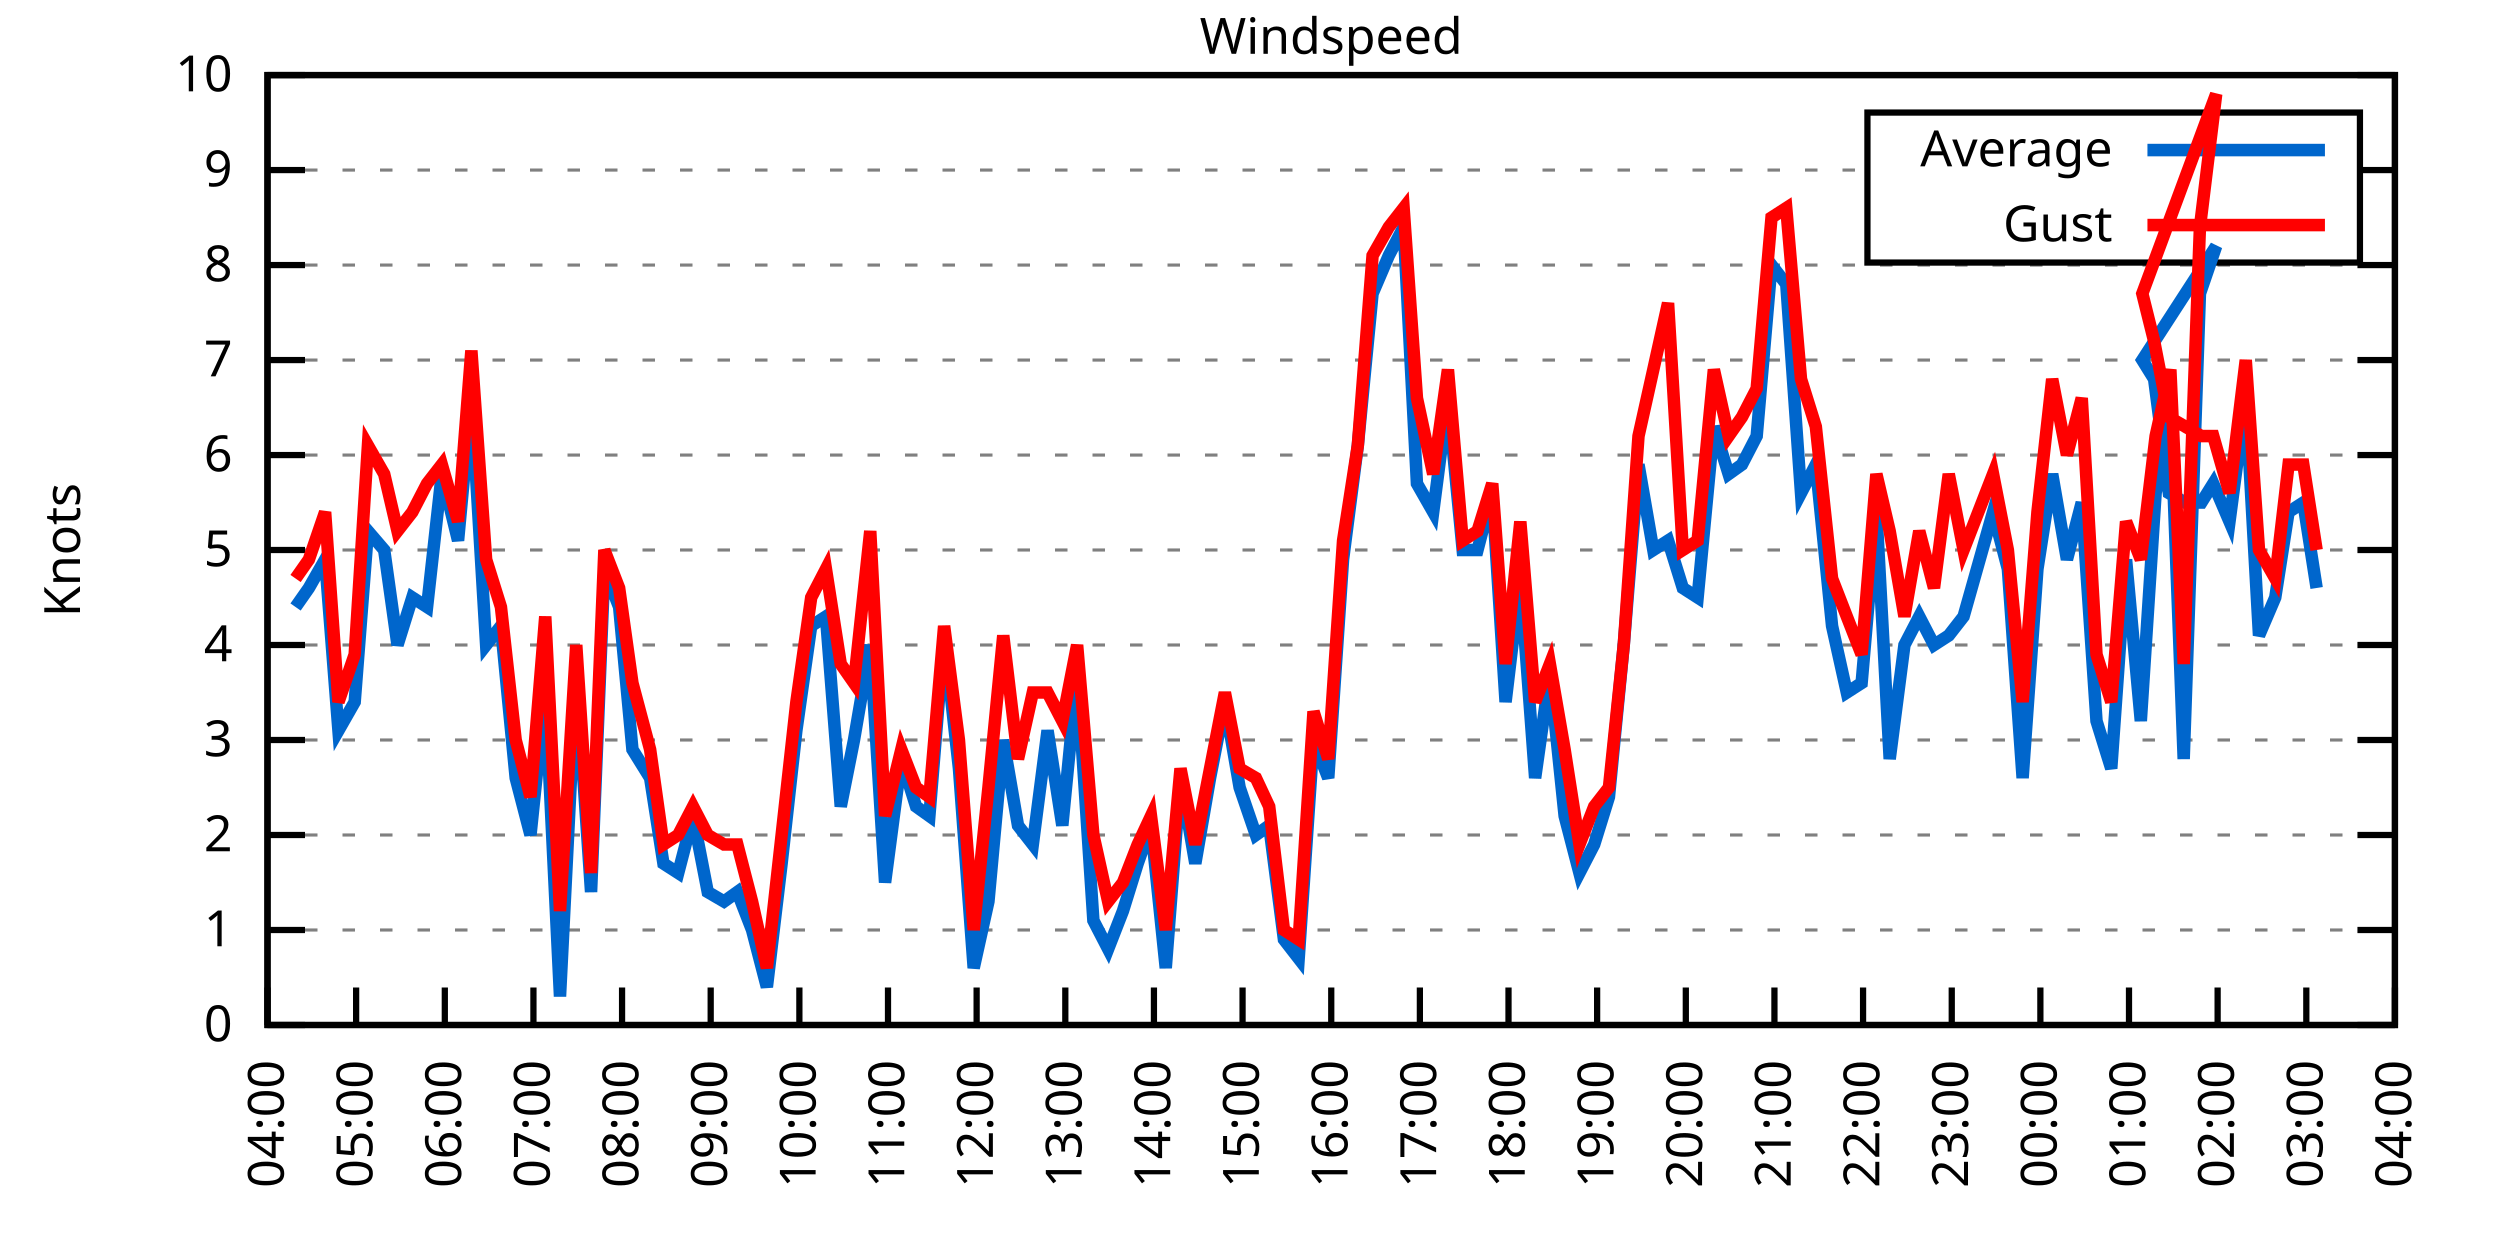
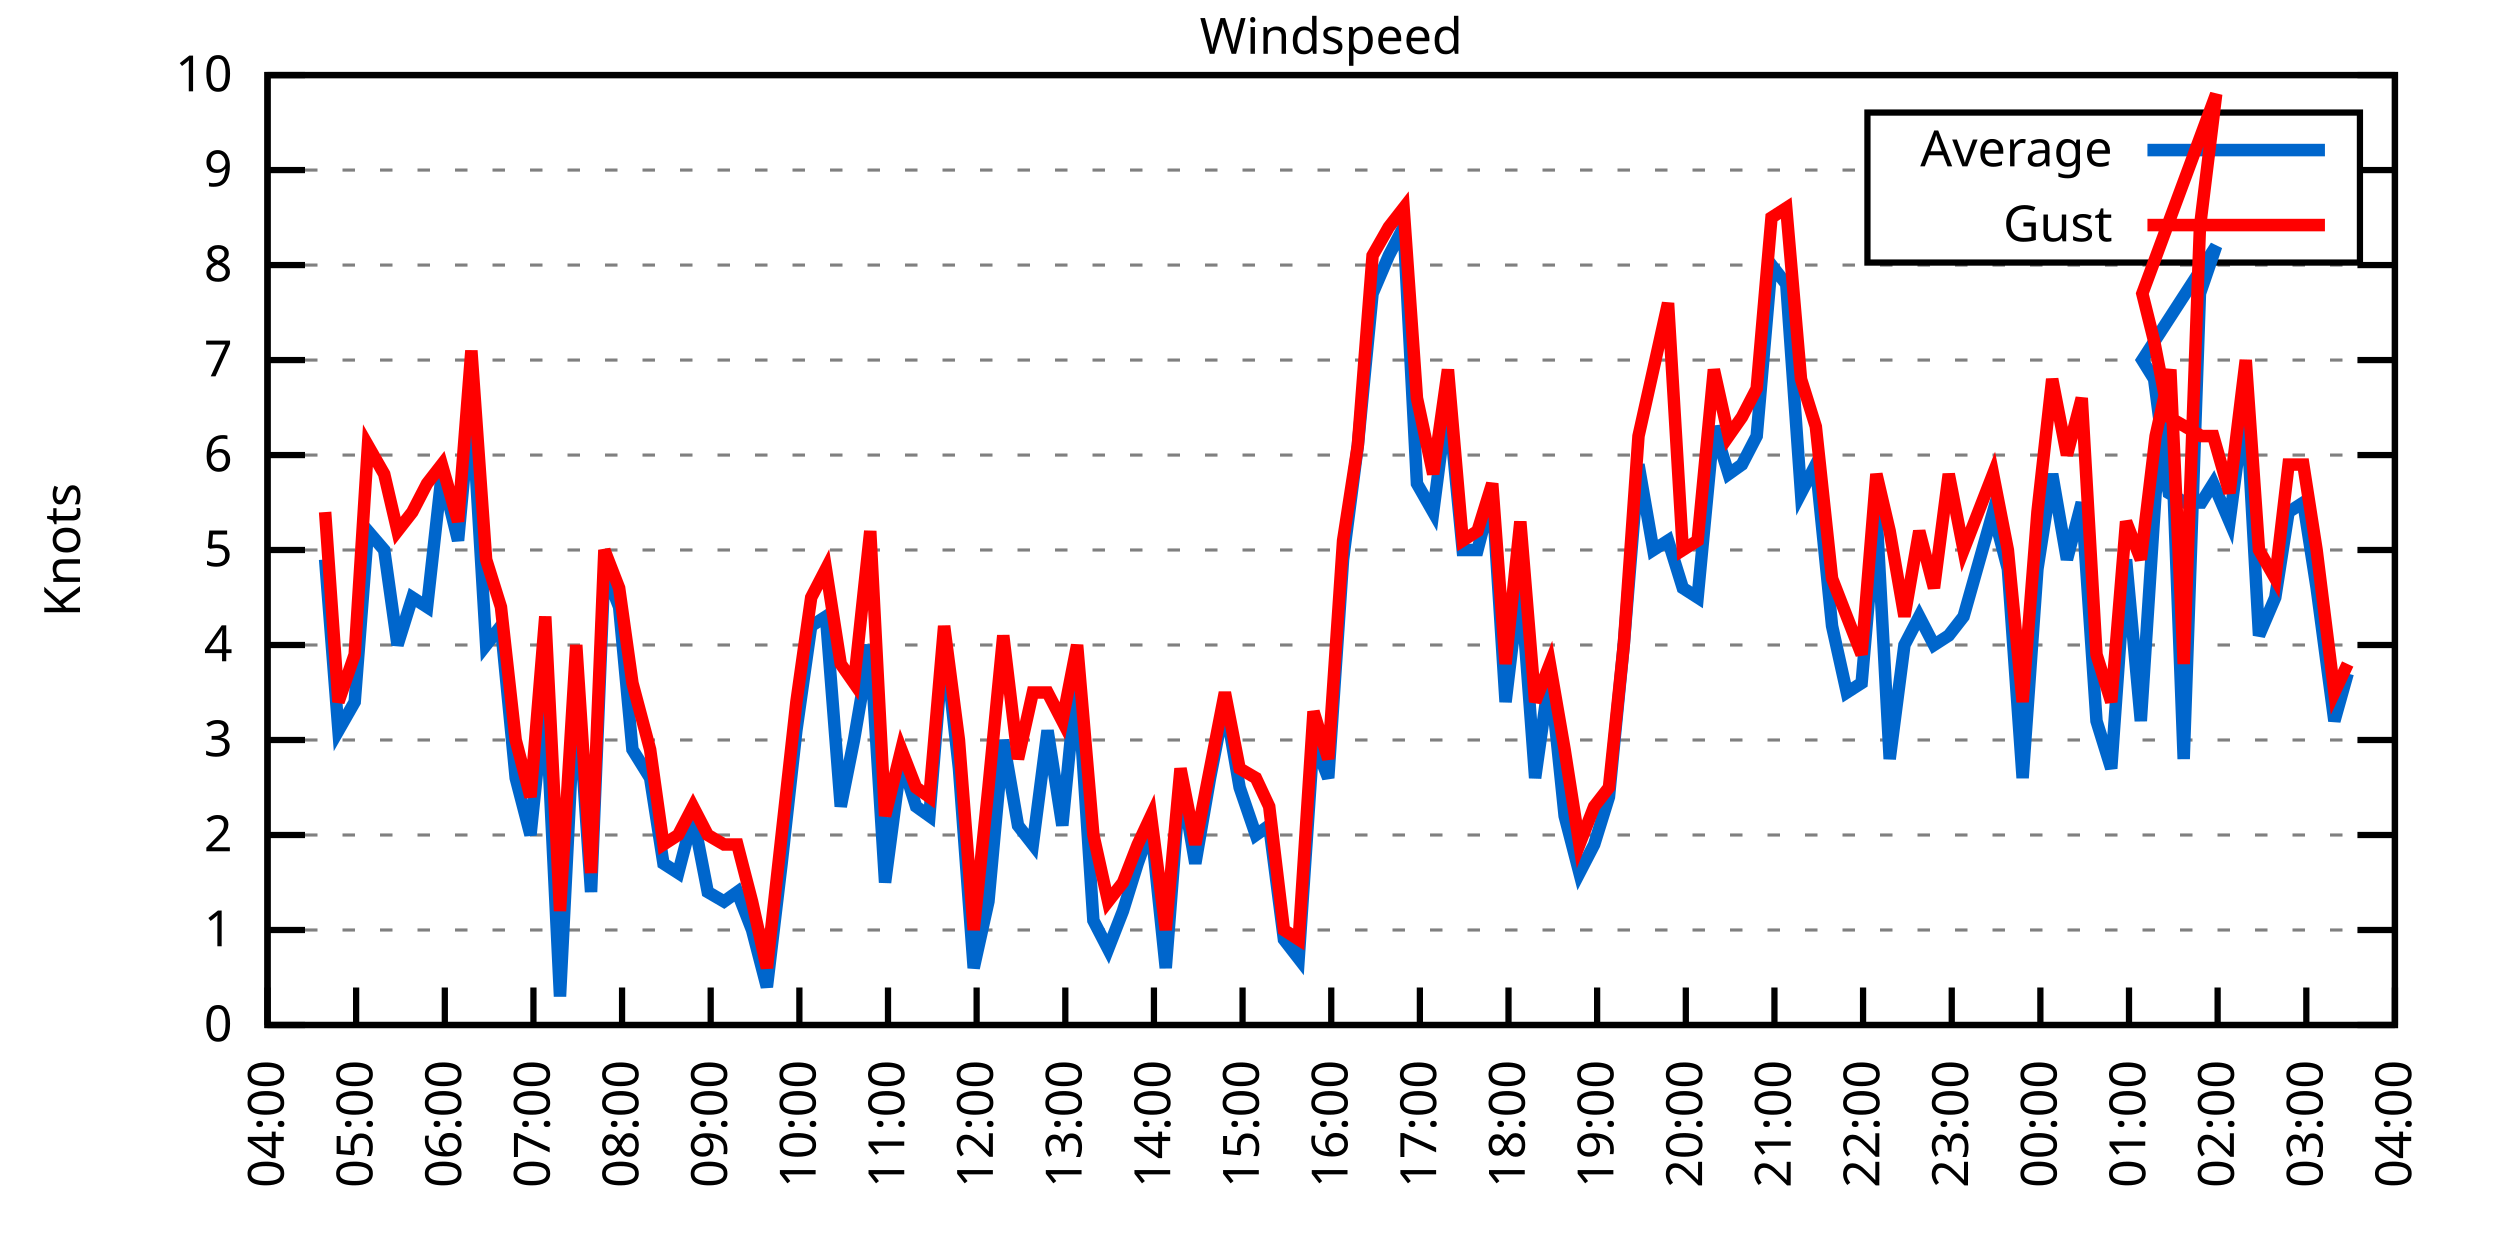
<svg xmlns="http://www.w3.org/2000/svg" xmlns:xlink="http://www.w3.org/1999/xlink" width="400" height="200" viewBox="0 0 400 200">
  <g id="gnuplot_canvas">
    <rect x="0" y="0" width="400" height="200" fill="none" />
    <defs>
      <circle id="gpDot" r="0.5" stroke-width="0.5" stroke="currentColor" />
      <path id="gpPt0" stroke-width="0.333" stroke="currentColor" d="M-1,0 h2 M0,-1 v2" />
      <path id="gpPt1" stroke-width="0.333" stroke="currentColor" d="M-1,-1 L1,1 M1,-1 L-1,1" />
      <path id="gpPt2" stroke-width="0.333" stroke="currentColor" d="M-1,0 L1,0 M0,-1 L0,1 M-1,-1 L1,1 M-1,1 L1,-1" />
      <rect id="gpPt3" stroke-width="0.333" stroke="currentColor" x="-1" y="-1" width="2" height="2" />
      <rect id="gpPt4" stroke-width="0.333" stroke="currentColor" fill="currentColor" x="-1" y="-1" width="2" height="2" />
      <circle id="gpPt5" stroke-width="0.333" stroke="currentColor" cx="0" cy="0" r="1" />
      <use xlink:href="#gpPt5" id="gpPt6" fill="currentColor" stroke="none" />
      <path id="gpPt7" stroke-width="0.333" stroke="currentColor" d="M0,-1.33 L-1.33,0.67 L1.33,0.67 z" />
      <use xlink:href="#gpPt7" id="gpPt8" fill="currentColor" stroke="none" />
      <use xlink:href="#gpPt7" id="gpPt9" stroke="currentColor" transform="rotate(180)" />
      <use xlink:href="#gpPt9" id="gpPt10" fill="currentColor" stroke="none" />
      <use xlink:href="#gpPt3" id="gpPt11" stroke="currentColor" transform="rotate(45)" />
      <use xlink:href="#gpPt11" id="gpPt12" fill="currentColor" stroke="none" />
      <path id="gpPt13" stroke-width="0.333" stroke="currentColor" d="M0,1.330 L1.265,0.411 L0.782,-1.067 L-0.782,-1.076 L-1.265,0.411 z" />
      <use xlink:href="#gpPt13" id="gpPt14" fill="currentColor" stroke="none" />
      <filter id="textbox" filterUnits="objectBoundingBox" x="0" y="0" height="1" width="1">
        <feFlood flood-color="white" flood-opacity="1" result="bgnd" />
        <feComposite in="SourceGraphic" in2="bgnd" operator="atop" />
      </filter>
      <filter id="greybox" filterUnits="objectBoundingBox" x="0" y="0" height="1" width="1">
        <feFlood flood-color="lightgrey" flood-opacity="1" result="grey" />
        <feComposite in="SourceGraphic" in2="grey" operator="atop" />
      </filter>
    </defs>
    <g fill="none" color="white" stroke="currentColor" stroke-width="1.00" stroke-linecap="butt" stroke-linejoin="miter">
</g>
    <g fill="none" color="black" stroke="currentColor" stroke-width="1.00" stroke-linecap="butt" stroke-linejoin="miter">
      <g stroke="none" shape-rendering="crispEdges">
        <polygon fill="rgb(255, 255, 255)" points="42.80,164.00 383.18,164.00 383.18,12.02 42.80,12.02 " />
      </g>
    </g>
    <g fill="none" color="black" stroke="currentColor" stroke-width="1.00" stroke-linecap="butt" stroke-linejoin="miter">
</g>
    <g fill="none" color="black" stroke="black" stroke-width="0.50" stroke-linecap="butt" stroke-linejoin="miter">
</g>
    <g fill="none" color="gray" stroke="currentColor" stroke-width="0.50" stroke-linecap="butt" stroke-linejoin="miter">
      <path stroke="gray" stroke-dasharray="2,4" class="gridline" d="M42.80,164.00 L383.19,164.00  " />
    </g>
    <g fill="none" color="gray" stroke="gray" stroke-width="1.00" stroke-linecap="butt" stroke-linejoin="miter">
</g>
    <g fill="none" color="black" stroke="currentColor" stroke-width="1.00" stroke-linecap="butt" stroke-linejoin="miter">
      <path stroke="black" d="M42.80,164.00 L48.80,164.00 M383.19,164.00 L377.19,164.00  " />
      <g transform="translate(37.20,166.60)" stroke="none" fill="black" font-family="Sans" font-size="8.00" text-anchor="end">
        <text>
          <tspan font-family="Sans"> 0</tspan>
        </text>
      </g>
    </g>
    <g fill="none" color="black" stroke="currentColor" stroke-width="1.00" stroke-linecap="butt" stroke-linejoin="miter">
</g>
    <g fill="none" color="black" stroke="black" stroke-width="0.50" stroke-linecap="butt" stroke-linejoin="miter">
</g>
    <g fill="none" color="gray" stroke="currentColor" stroke-width="0.50" stroke-linecap="butt" stroke-linejoin="miter">
      <path stroke="gray" stroke-dasharray="2,4" class="gridline" d="M42.80,148.80 L383.19,148.80  " />
    </g>
    <g fill="none" color="gray" stroke="gray" stroke-width="1.00" stroke-linecap="butt" stroke-linejoin="miter">
</g>
    <g fill="none" color="black" stroke="currentColor" stroke-width="1.00" stroke-linecap="butt" stroke-linejoin="miter">
      <path stroke="black" d="M42.80,148.80 L48.80,148.80 M383.19,148.80 L377.19,148.80  " />
      <g transform="translate(37.20,151.40)" stroke="none" fill="black" font-family="Sans" font-size="8.00" text-anchor="end">
        <text>
          <tspan font-family="Sans"> 1</tspan>
        </text>
      </g>
    </g>
    <g fill="none" color="black" stroke="currentColor" stroke-width="1.00" stroke-linecap="butt" stroke-linejoin="miter">
</g>
    <g fill="none" color="black" stroke="black" stroke-width="0.50" stroke-linecap="butt" stroke-linejoin="miter">
</g>
    <g fill="none" color="gray" stroke="currentColor" stroke-width="0.50" stroke-linecap="butt" stroke-linejoin="miter">
      <path stroke="gray" stroke-dasharray="2,4" class="gridline" d="M42.80,133.60 L383.19,133.60  " />
    </g>
    <g fill="none" color="gray" stroke="gray" stroke-width="1.00" stroke-linecap="butt" stroke-linejoin="miter">
</g>
    <g fill="none" color="black" stroke="currentColor" stroke-width="1.00" stroke-linecap="butt" stroke-linejoin="miter">
      <path stroke="black" d="M42.80,133.60 L48.80,133.60 M383.19,133.60 L377.19,133.60  " />
      <g transform="translate(37.20,136.20)" stroke="none" fill="black" font-family="Sans" font-size="8.00" text-anchor="end">
        <text>
          <tspan font-family="Sans"> 2</tspan>
        </text>
      </g>
    </g>
    <g fill="none" color="black" stroke="currentColor" stroke-width="1.00" stroke-linecap="butt" stroke-linejoin="miter">
</g>
    <g fill="none" color="black" stroke="black" stroke-width="0.50" stroke-linecap="butt" stroke-linejoin="miter">
</g>
    <g fill="none" color="gray" stroke="currentColor" stroke-width="0.50" stroke-linecap="butt" stroke-linejoin="miter">
      <path stroke="gray" stroke-dasharray="2,4" class="gridline" d="M42.80,118.40 L383.19,118.40  " />
    </g>
    <g fill="none" color="gray" stroke="gray" stroke-width="1.00" stroke-linecap="butt" stroke-linejoin="miter">
</g>
    <g fill="none" color="black" stroke="currentColor" stroke-width="1.00" stroke-linecap="butt" stroke-linejoin="miter">
      <path stroke="black" d="M42.80,118.40 L48.80,118.40 M383.19,118.40 L377.19,118.40  " />
      <g transform="translate(37.20,121.00)" stroke="none" fill="black" font-family="Sans" font-size="8.00" text-anchor="end">
        <text>
          <tspan font-family="Sans"> 3</tspan>
        </text>
      </g>
    </g>
    <g fill="none" color="black" stroke="currentColor" stroke-width="1.00" stroke-linecap="butt" stroke-linejoin="miter">
</g>
    <g fill="none" color="black" stroke="black" stroke-width="0.50" stroke-linecap="butt" stroke-linejoin="miter">
</g>
    <g fill="none" color="gray" stroke="currentColor" stroke-width="0.50" stroke-linecap="butt" stroke-linejoin="miter">
      <path stroke="gray" stroke-dasharray="2,4" class="gridline" d="M42.80,103.20 L383.19,103.20  " />
    </g>
    <g fill="none" color="gray" stroke="gray" stroke-width="1.00" stroke-linecap="butt" stroke-linejoin="miter">
</g>
    <g fill="none" color="black" stroke="currentColor" stroke-width="1.00" stroke-linecap="butt" stroke-linejoin="miter">
      <path stroke="black" d="M42.80,103.20 L48.80,103.20 M383.19,103.20 L377.19,103.20  " />
      <g transform="translate(37.20,105.80)" stroke="none" fill="black" font-family="Sans" font-size="8.00" text-anchor="end">
        <text>
          <tspan font-family="Sans"> 4</tspan>
        </text>
      </g>
    </g>
    <g fill="none" color="black" stroke="currentColor" stroke-width="1.00" stroke-linecap="butt" stroke-linejoin="miter">
</g>
    <g fill="none" color="black" stroke="black" stroke-width="0.50" stroke-linecap="butt" stroke-linejoin="miter">
</g>
    <g fill="none" color="gray" stroke="currentColor" stroke-width="0.50" stroke-linecap="butt" stroke-linejoin="miter">
      <path stroke="gray" stroke-dasharray="2,4" class="gridline" d="M42.80,88.00 L383.19,88.00  " />
    </g>
    <g fill="none" color="gray" stroke="gray" stroke-width="1.00" stroke-linecap="butt" stroke-linejoin="miter">
</g>
    <g fill="none" color="black" stroke="currentColor" stroke-width="1.00" stroke-linecap="butt" stroke-linejoin="miter">
      <path stroke="black" d="M42.80,88.00 L48.80,88.00 M383.19,88.00 L377.19,88.00  " />
      <g transform="translate(37.20,90.60)" stroke="none" fill="black" font-family="Sans" font-size="8.00" text-anchor="end">
        <text>
          <tspan font-family="Sans"> 5</tspan>
        </text>
      </g>
    </g>
    <g fill="none" color="black" stroke="currentColor" stroke-width="1.00" stroke-linecap="butt" stroke-linejoin="miter">
</g>
    <g fill="none" color="black" stroke="black" stroke-width="0.50" stroke-linecap="butt" stroke-linejoin="miter">
</g>
    <g fill="none" color="gray" stroke="currentColor" stroke-width="0.50" stroke-linecap="butt" stroke-linejoin="miter">
      <path stroke="gray" stroke-dasharray="2,4" class="gridline" d="M42.80,72.81 L383.19,72.81  " />
    </g>
    <g fill="none" color="gray" stroke="gray" stroke-width="1.00" stroke-linecap="butt" stroke-linejoin="miter">
</g>
    <g fill="none" color="black" stroke="currentColor" stroke-width="1.00" stroke-linecap="butt" stroke-linejoin="miter">
      <path stroke="black" d="M42.80,72.81 L48.80,72.81 M383.19,72.81 L377.19,72.81  " />
      <g transform="translate(37.20,75.41)" stroke="none" fill="black" font-family="Sans" font-size="8.00" text-anchor="end">
        <text>
          <tspan font-family="Sans"> 6</tspan>
        </text>
      </g>
    </g>
    <g fill="none" color="black" stroke="currentColor" stroke-width="1.00" stroke-linecap="butt" stroke-linejoin="miter">
</g>
    <g fill="none" color="black" stroke="black" stroke-width="0.50" stroke-linecap="butt" stroke-linejoin="miter">
</g>
    <g fill="none" color="gray" stroke="currentColor" stroke-width="0.50" stroke-linecap="butt" stroke-linejoin="miter">
      <path stroke="gray" stroke-dasharray="2,4" class="gridline" d="M42.80,57.61 L383.19,57.61  " />
    </g>
    <g fill="none" color="gray" stroke="gray" stroke-width="1.00" stroke-linecap="butt" stroke-linejoin="miter">
</g>
    <g fill="none" color="black" stroke="currentColor" stroke-width="1.00" stroke-linecap="butt" stroke-linejoin="miter">
      <path stroke="black" d="M42.80,57.61 L48.80,57.61 M383.19,57.61 L377.19,57.61  " />
      <g transform="translate(37.20,60.21)" stroke="none" fill="black" font-family="Sans" font-size="8.00" text-anchor="end">
        <text>
          <tspan font-family="Sans"> 7</tspan>
        </text>
      </g>
    </g>
    <g fill="none" color="black" stroke="currentColor" stroke-width="1.00" stroke-linecap="butt" stroke-linejoin="miter">
</g>
    <g fill="none" color="black" stroke="black" stroke-width="0.50" stroke-linecap="butt" stroke-linejoin="miter">
</g>
    <g fill="none" color="gray" stroke="currentColor" stroke-width="0.50" stroke-linecap="butt" stroke-linejoin="miter">
      <path stroke="gray" stroke-dasharray="2,4" class="gridline" d="M42.80,42.41 L383.19,42.41  " />
    </g>
    <g fill="none" color="gray" stroke="gray" stroke-width="1.00" stroke-linecap="butt" stroke-linejoin="miter">
</g>
    <g fill="none" color="black" stroke="currentColor" stroke-width="1.00" stroke-linecap="butt" stroke-linejoin="miter">
      <path stroke="black" d="M42.80,42.41 L48.80,42.41 M383.19,42.41 L377.19,42.41  " />
      <g transform="translate(37.20,45.01)" stroke="none" fill="black" font-family="Sans" font-size="8.00" text-anchor="end">
        <text>
          <tspan font-family="Sans"> 8</tspan>
        </text>
      </g>
    </g>
    <g fill="none" color="black" stroke="currentColor" stroke-width="1.00" stroke-linecap="butt" stroke-linejoin="miter">
</g>
    <g fill="none" color="black" stroke="black" stroke-width="0.50" stroke-linecap="butt" stroke-linejoin="miter">
</g>
    <g fill="none" color="gray" stroke="currentColor" stroke-width="0.50" stroke-linecap="butt" stroke-linejoin="miter">
      <path stroke="gray" stroke-dasharray="2,4" class="gridline" d="M42.80,27.21 L298.79,27.21 M377.59,27.21 L383.19,27.21  " />
    </g>
    <g fill="none" color="gray" stroke="gray" stroke-width="1.00" stroke-linecap="butt" stroke-linejoin="miter">
</g>
    <g fill="none" color="black" stroke="currentColor" stroke-width="1.00" stroke-linecap="butt" stroke-linejoin="miter">
      <path stroke="black" d="M42.80,27.21 L48.80,27.21 M383.19,27.21 L377.19,27.21  " />
      <g transform="translate(37.20,29.81)" stroke="none" fill="black" font-family="Sans" font-size="8.00" text-anchor="end">
        <text>
          <tspan font-family="Sans"> 9</tspan>
        </text>
      </g>
    </g>
    <g fill="none" color="black" stroke="currentColor" stroke-width="1.00" stroke-linecap="butt" stroke-linejoin="miter">
</g>
    <g fill="none" color="black" stroke="black" stroke-width="0.50" stroke-linecap="butt" stroke-linejoin="miter">
</g>
    <g fill="none" color="gray" stroke="currentColor" stroke-width="0.50" stroke-linecap="butt" stroke-linejoin="miter">
      <path stroke="gray" stroke-dasharray="2,4" class="gridline" d="M42.80,12.01 L383.19,12.01  " />
    </g>
    <g fill="none" color="gray" stroke="gray" stroke-width="1.00" stroke-linecap="butt" stroke-linejoin="miter">
</g>
    <g fill="none" color="black" stroke="currentColor" stroke-width="1.00" stroke-linecap="butt" stroke-linejoin="miter">
      <path stroke="black" d="M42.80,12.01 L48.80,12.01 M383.19,12.01 L377.19,12.01  " />
      <g transform="translate(37.20,14.61)" stroke="none" fill="black" font-family="Sans" font-size="8.00" text-anchor="end">
        <text>
          <tspan font-family="Sans"> 10</tspan>
        </text>
      </g>
    </g>
    <g fill="none" color="black" stroke="currentColor" stroke-width="1.00" stroke-linecap="butt" stroke-linejoin="miter">
      <path stroke="black" d="M42.80,164.00 L42.80,158.00  " />
      <g transform="translate(45.40,169.60) rotate(270.00)" stroke="none" fill="black" font-family="Sans" font-size="8.00" text-anchor="end">
        <text>
          <tspan font-family="Sans">04:00</tspan>
        </text>
      </g>
    </g>
    <g fill="none" color="black" stroke="currentColor" stroke-width="1.00" stroke-linecap="butt" stroke-linejoin="miter">
      <path stroke="black" d="M56.98,164.00 L56.98,158.00  " />
      <g transform="translate(59.58,169.60) rotate(270.00)" stroke="none" fill="black" font-family="Sans" font-size="8.00" text-anchor="end">
        <text>
          <tspan font-family="Sans">05:00</tspan>
        </text>
      </g>
    </g>
    <g fill="none" color="black" stroke="currentColor" stroke-width="1.00" stroke-linecap="butt" stroke-linejoin="miter">
      <path stroke="black" d="M71.17,164.00 L71.17,158.00  " />
      <g transform="translate(73.77,169.60) rotate(270.00)" stroke="none" fill="black" font-family="Sans" font-size="8.00" text-anchor="end">
        <text>
          <tspan font-family="Sans">06:00</tspan>
        </text>
      </g>
    </g>
    <g fill="none" color="black" stroke="currentColor" stroke-width="1.00" stroke-linecap="butt" stroke-linejoin="miter">
      <path stroke="black" d="M85.35,164.00 L85.35,158.00  " />
      <g transform="translate(87.95,169.60) rotate(270.00)" stroke="none" fill="black" font-family="Sans" font-size="8.00" text-anchor="end">
        <text>
          <tspan font-family="Sans">07:00</tspan>
        </text>
      </g>
    </g>
    <g fill="none" color="black" stroke="currentColor" stroke-width="1.00" stroke-linecap="butt" stroke-linejoin="miter">
      <path stroke="black" d="M99.53,164.00 L99.53,158.00  " />
      <g transform="translate(102.13,169.60) rotate(270.00)" stroke="none" fill="black" font-family="Sans" font-size="8.00" text-anchor="end">
        <text>
          <tspan font-family="Sans">08:00</tspan>
        </text>
      </g>
    </g>
    <g fill="none" color="black" stroke="currentColor" stroke-width="1.00" stroke-linecap="butt" stroke-linejoin="miter">
      <path stroke="black" d="M113.71,164.00 L113.71,158.00  " />
      <g transform="translate(116.31,169.60) rotate(270.00)" stroke="none" fill="black" font-family="Sans" font-size="8.00" text-anchor="end">
        <text>
          <tspan font-family="Sans">09:00</tspan>
        </text>
      </g>
    </g>
    <g fill="none" color="black" stroke="currentColor" stroke-width="1.00" stroke-linecap="butt" stroke-linejoin="miter">
      <path stroke="black" d="M127.90,164.00 L127.90,158.00  " />
      <g transform="translate(130.50,169.60) rotate(270.00)" stroke="none" fill="black" font-family="Sans" font-size="8.00" text-anchor="end">
        <text>
          <tspan font-family="Sans">10:00</tspan>
        </text>
      </g>
    </g>
    <g fill="none" color="black" stroke="currentColor" stroke-width="1.00" stroke-linecap="butt" stroke-linejoin="miter">
      <path stroke="black" d="M142.08,164.00 L142.08,158.00  " />
      <g transform="translate(144.68,169.60) rotate(270.00)" stroke="none" fill="black" font-family="Sans" font-size="8.00" text-anchor="end">
        <text>
          <tspan font-family="Sans">11:00</tspan>
        </text>
      </g>
    </g>
    <g fill="none" color="black" stroke="currentColor" stroke-width="1.00" stroke-linecap="butt" stroke-linejoin="miter">
      <path stroke="black" d="M156.26,164.00 L156.26,158.00  " />
      <g transform="translate(158.86,169.60) rotate(270.00)" stroke="none" fill="black" font-family="Sans" font-size="8.00" text-anchor="end">
        <text>
          <tspan font-family="Sans">12:00</tspan>
        </text>
      </g>
    </g>
    <g fill="none" color="black" stroke="currentColor" stroke-width="1.00" stroke-linecap="butt" stroke-linejoin="miter">
      <path stroke="black" d="M170.45,164.00 L170.45,158.00  " />
      <g transform="translate(173.05,169.60) rotate(270.00)" stroke="none" fill="black" font-family="Sans" font-size="8.00" text-anchor="end">
        <text>
          <tspan font-family="Sans">13:00</tspan>
        </text>
      </g>
    </g>
    <g fill="none" color="black" stroke="currentColor" stroke-width="1.00" stroke-linecap="butt" stroke-linejoin="miter">
      <path stroke="black" d="M184.63,164.00 L184.63,158.00  " />
      <g transform="translate(187.23,169.60) rotate(270.00)" stroke="none" fill="black" font-family="Sans" font-size="8.00" text-anchor="end">
        <text>
          <tspan font-family="Sans">14:00</tspan>
        </text>
      </g>
    </g>
    <g fill="none" color="black" stroke="currentColor" stroke-width="1.00" stroke-linecap="butt" stroke-linejoin="miter">
      <path stroke="black" d="M198.81,164.00 L198.81,158.00  " />
      <g transform="translate(201.41,169.60) rotate(270.00)" stroke="none" fill="black" font-family="Sans" font-size="8.00" text-anchor="end">
        <text>
          <tspan font-family="Sans">15:00</tspan>
        </text>
      </g>
    </g>
    <g fill="none" color="black" stroke="currentColor" stroke-width="1.00" stroke-linecap="butt" stroke-linejoin="miter">
      <path stroke="black" d="M213.00,164.00 L213.00,158.00  " />
      <g transform="translate(215.60,169.60) rotate(270.00)" stroke="none" fill="black" font-family="Sans" font-size="8.00" text-anchor="end">
        <text>
          <tspan font-family="Sans">16:00</tspan>
        </text>
      </g>
    </g>
    <g fill="none" color="black" stroke="currentColor" stroke-width="1.00" stroke-linecap="butt" stroke-linejoin="miter">
      <path stroke="black" d="M227.18,164.00 L227.18,158.00  " />
      <g transform="translate(229.78,169.60) rotate(270.00)" stroke="none" fill="black" font-family="Sans" font-size="8.00" text-anchor="end">
        <text>
          <tspan font-family="Sans">17:00</tspan>
        </text>
      </g>
    </g>
    <g fill="none" color="black" stroke="currentColor" stroke-width="1.00" stroke-linecap="butt" stroke-linejoin="miter">
      <path stroke="black" d="M241.36,164.00 L241.36,158.00  " />
      <g transform="translate(243.96,169.60) rotate(270.00)" stroke="none" fill="black" font-family="Sans" font-size="8.00" text-anchor="end">
        <text>
          <tspan font-family="Sans">18:00</tspan>
        </text>
      </g>
    </g>
    <g fill="none" color="black" stroke="currentColor" stroke-width="1.00" stroke-linecap="butt" stroke-linejoin="miter">
      <path stroke="black" d="M255.54,164.00 L255.54,158.00  " />
      <g transform="translate(258.14,169.60) rotate(270.00)" stroke="none" fill="black" font-family="Sans" font-size="8.00" text-anchor="end">
        <text>
          <tspan font-family="Sans">19:00</tspan>
        </text>
      </g>
    </g>
    <g fill="none" color="black" stroke="currentColor" stroke-width="1.00" stroke-linecap="butt" stroke-linejoin="miter">
      <path stroke="black" d="M269.73,164.00 L269.73,158.00  " />
      <g transform="translate(272.33,169.60) rotate(270.00)" stroke="none" fill="black" font-family="Sans" font-size="8.00" text-anchor="end">
        <text>
          <tspan font-family="Sans">20:00</tspan>
        </text>
      </g>
    </g>
    <g fill="none" color="black" stroke="currentColor" stroke-width="1.00" stroke-linecap="butt" stroke-linejoin="miter">
      <path stroke="black" d="M283.91,164.00 L283.91,158.00  " />
      <g transform="translate(286.51,169.60) rotate(270.00)" stroke="none" fill="black" font-family="Sans" font-size="8.00" text-anchor="end">
        <text>
          <tspan font-family="Sans">21:00</tspan>
        </text>
      </g>
    </g>
    <g fill="none" color="black" stroke="currentColor" stroke-width="1.00" stroke-linecap="butt" stroke-linejoin="miter">
      <path stroke="black" d="M298.09,164.00 L298.09,158.00  " />
      <g transform="translate(300.69,169.60) rotate(270.00)" stroke="none" fill="black" font-family="Sans" font-size="8.00" text-anchor="end">
        <text>
          <tspan font-family="Sans">22:00</tspan>
        </text>
      </g>
    </g>
    <g fill="none" color="black" stroke="currentColor" stroke-width="1.00" stroke-linecap="butt" stroke-linejoin="miter">
      <path stroke="black" d="M312.28,164.00 L312.28,158.00  " />
      <g transform="translate(314.88,169.60) rotate(270.00)" stroke="none" fill="black" font-family="Sans" font-size="8.00" text-anchor="end">
        <text>
          <tspan font-family="Sans">23:00</tspan>
        </text>
      </g>
    </g>
    <g fill="none" color="black" stroke="currentColor" stroke-width="1.00" stroke-linecap="butt" stroke-linejoin="miter">
      <path stroke="black" d="M326.46,164.00 L326.46,158.00  " />
      <g transform="translate(329.06,169.60) rotate(270.00)" stroke="none" fill="black" font-family="Sans" font-size="8.00" text-anchor="end">
        <text>
          <tspan font-family="Sans">00:00</tspan>
        </text>
      </g>
    </g>
    <g fill="none" color="black" stroke="currentColor" stroke-width="1.00" stroke-linecap="butt" stroke-linejoin="miter">
      <path stroke="black" d="M340.64,164.00 L340.64,158.00  " />
      <g transform="translate(343.24,169.60) rotate(270.00)" stroke="none" fill="black" font-family="Sans" font-size="8.00" text-anchor="end">
        <text>
          <tspan font-family="Sans">01:00</tspan>
        </text>
      </g>
    </g>
    <g fill="none" color="black" stroke="currentColor" stroke-width="1.00" stroke-linecap="butt" stroke-linejoin="miter">
      <path stroke="black" d="M354.82,164.00 L354.82,158.00  " />
      <g transform="translate(357.42,169.60) rotate(270.00)" stroke="none" fill="black" font-family="Sans" font-size="8.00" text-anchor="end">
        <text>
          <tspan font-family="Sans">02:00</tspan>
        </text>
      </g>
    </g>
    <g fill="none" color="black" stroke="currentColor" stroke-width="1.00" stroke-linecap="butt" stroke-linejoin="miter">
      <path stroke="black" d="M369.01,164.00 L369.01,158.00  " />
      <g transform="translate(371.61,169.60) rotate(270.00)" stroke="none" fill="black" font-family="Sans" font-size="8.00" text-anchor="end">
        <text>
          <tspan font-family="Sans">03:00</tspan>
        </text>
      </g>
    </g>
    <g fill="none" color="black" stroke="currentColor" stroke-width="1.00" stroke-linecap="butt" stroke-linejoin="miter">
      <path stroke="black" d="M383.19,164.00 L383.19,158.00  " />
      <g transform="translate(385.79,169.60) rotate(270.00)" stroke="none" fill="black" font-family="Sans" font-size="8.00" text-anchor="end">
        <text>
          <tspan font-family="Sans">04:00</tspan>
        </text>
      </g>
    </g>
    <g fill="none" color="black" stroke="currentColor" stroke-width="1.00" stroke-linecap="butt" stroke-linejoin="miter">
</g>
    <g fill="none" color="black" stroke="currentColor" stroke-width="1.00" stroke-linecap="butt" stroke-linejoin="miter">
      <path stroke="black" d="M42.80,12.01 L42.80,164.00 L383.19,164.00 L383.19,12.01 L42.80,12.01 Z  " />
    </g>
    <g fill="none" color="black" stroke="currentColor" stroke-width="1.00" stroke-linecap="butt" stroke-linejoin="miter">
</g>
    <g fill="none" color="black" stroke="currentColor" stroke-width="1.00" stroke-linecap="butt" stroke-linejoin="miter">
      <path stroke="black" d="M298.79,42.01 L298.79,18.01 L377.59,18.01 L377.59,42.01 L298.79,42.01 Z  " />
    </g>
    <g id="Windspeed_plot_1">
      <g fill="none" color="white" stroke="black" stroke-width="2.00" stroke-linecap="butt" stroke-linejoin="miter">
</g>
      <g fill="none" color="black" stroke="currentColor" stroke-width="2.00" stroke-linecap="butt" stroke-linejoin="miter">
        <g transform="translate(337.99,26.61)" stroke="none" fill="black" font-family="Sans" font-size="8.00" text-anchor="end">
          <text>
            <tspan font-family="Sans">Average</tspan>
          </text>
        </g>
      </g>
      <g fill="none" color="black" stroke="currentColor" stroke-width="2.00" stroke-linecap="butt" stroke-linejoin="miter">
-         <path stroke="rgb(  0, 102, 204)" d="M343.59,24.01 L371.99,24.01 M47.29,97.12 L49.42,94.08 L52.02,89.52 L54.15,116.88 L56.75,112.32 L58.87,84.97   L61.47,88.00 L63.60,103.20 L65.97,95.60 L68.33,97.12 L70.69,75.85 L73.29,86.49 L75.42,63.69 L77.78,103.20   L80.15,100.16 L82.51,124.48 L84.88,133.60 L87.24,110.80 L89.60,159.44 L92.20,107.76 L94.57,142.72 L96.70,91.04   L99.06,97.12 L101.19,119.92 L104.02,124.48 L106.15,138.16 L108.51,139.68 L110.88,130.56 L113.24,142.72 L115.84,144.24   L117.97,142.72 L120.33,148.80 L122.70,157.92 L125.06,138.16 L127.42,116.88 L129.79,100.16 L132.15,98.64 L134.52,129.04   L136.64,118.40 L139.24,103.20 L141.61,141.20 L144.21,121.44 L146.57,129.04 L148.70,130.56 L151.06,101.68 L153.43,122.96   L155.79,154.88 L158.15,144.24 L160.52,118.40 L162.88,132.08 L165.25,135.12 L167.61,116.88 L169.97,132.08 L172.34,107.76   L174.94,147.28 L177.30,151.84 L179.67,145.76 L182.03,138.16 L184.16,132.08 L186.52,154.88 L188.88,124.48 L191.25,138.16   L193.61,124.48 L195.98,112.32 L198.34,126.00 L200.94,133.60 L203.07,132.08 L205.43,150.32 L207.79,153.36 L210.16,118.40   L212.52,124.48 L214.89,89.52 L217.25,71.29 L219.61,46.97 L222.21,40.89 L224.58,36.33 L226.71,77.37 L229.31,81.93   L231.67,63.69 L234.03,88.00 L236.40,88.00 L238.76,78.89 L240.89,112.32 L243.25,92.56 L245.62,124.48 L247.98,107.76   L250.34,130.56 L252.71,139.68 L255.07,135.12 L257.43,127.52 L259.80,103.20 L262.16,74.33 L264.53,88.00 L266.89,86.49   L269.25,94.08 L271.62,95.60 L274.22,68.25 L276.58,75.85 L278.71,74.33 L281.07,69.77 L283.44,42.41 L285.80,45.45   L288.16,78.89 L290.53,74.33 L293.13,100.16 L295.49,110.80 L297.86,109.28 L300.22,81.93 L302.35,121.44 L304.71,103.20   L307.08,98.64 L309.44,103.20 L311.80,101.68 L314.17,98.64 L318.89,81.93 L321.26,91.04 L323.62,124.48 L325.99,91.04   L328.35,75.85 L330.71,89.52 L333.08,80.41 L335.44,115.36 L337.80,122.96 L340.17,89.52 L342.53,115.36 L344.90,78.89   L347.26,65.21 L349.39,121.44 L351.99,46.97 L354.59,39.37 L342.77,57.61 L344.66,60.65 L347.02,78.89 L349.62,80.41   L352.22,80.41 L354.12,77.37 L356.72,83.45 L359.32,63.69 L361.44,101.68 L364.04,95.60 L366.17,81.93 L368.53,80.41   L370.66,94.08  " />
+         <path stroke="rgb(  0, 102, 204)" d="M343.59,24.01 L371.99,24.01 M52.02,89.52 L54.15,116.88 L56.75,112.32 L58.87,84.97 L61.47,88.00 L63.60,103.20   L65.97,95.60 L68.33,97.12 L70.69,75.85 L73.29,86.49 L75.42,63.69 L77.78,103.20 L80.15,100.16 L82.51,124.48   L84.88,133.60 L87.24,110.80 L89.60,159.44 L92.20,107.76 L94.57,142.72 L96.70,91.04 L99.06,97.12 L101.19,119.92   L104.02,124.48 L106.15,138.16 L108.51,139.68 L110.88,130.56 L113.24,142.72 L115.84,144.24 L117.97,142.72 L120.33,148.80   L122.70,157.92 L125.06,138.16 L127.42,116.88 L129.79,100.16 L132.15,98.64 L134.52,129.04 L136.64,118.40 L139.24,103.20   L141.61,141.20 L144.21,121.44 L146.57,129.04 L148.70,130.56 L151.06,101.68 L153.43,122.96 L155.79,154.88 L158.15,144.24   L160.52,118.40 L162.88,132.08 L165.25,135.12 L167.61,116.88 L169.97,132.08 L172.34,107.76 L174.94,147.28 L177.30,151.84   L179.67,145.76 L182.03,138.16 L184.16,132.08 L186.52,154.88 L188.88,124.48 L191.25,138.16 L193.61,124.48 L195.98,112.32   L198.34,126.00 L200.94,133.60 L203.07,132.08 L205.43,150.32 L207.79,153.36 L210.16,118.40 L212.52,124.48 L214.89,89.52   L217.25,71.29 L219.61,46.97 L222.21,40.89 L224.58,36.33 L226.71,77.37 L229.31,81.93 L231.67,63.69 L234.03,88.00   L236.40,88.00 L238.76,78.89 L240.89,112.32 L243.25,92.56 L245.62,124.48 L247.98,107.76 L250.34,130.56 L252.71,139.68   L255.07,135.12 L257.43,127.52 L259.80,103.20 L262.16,74.33 L264.53,88.00 L266.89,86.49 L269.25,94.08 L271.62,95.60   L274.22,68.25 L276.58,75.85 L278.71,74.33 L281.07,69.77 L283.44,42.41 L285.80,45.45 L288.16,78.89 L290.53,74.33   L293.13,100.16 L295.49,110.80 L297.86,109.28 L300.22,81.93 L302.35,121.44 L304.71,103.20 L307.08,98.64 L309.44,103.20   L311.80,101.68 L314.17,98.64 L318.89,81.93 L321.26,91.04 L323.62,124.48 L325.99,91.04 L328.35,75.85 L330.71,89.52   L333.08,80.41 L335.44,115.36 L337.80,122.96 L340.17,89.52 L342.53,115.36 L344.90,78.89 L347.26,65.21 L349.39,121.44   L351.99,46.97 L354.59,39.37 L342.77,57.61 L344.66,60.65 L347.02,78.89 L349.62,80.41 L352.22,80.41 L354.12,77.37   L356.72,83.45 L359.32,63.69 L361.44,101.68 L364.04,95.60 L366.17,81.93 L368.53,80.41 L370.66,94.08 L373.50,115.36   L375.63,107.76  " />
      </g>
    </g>
    <g id="Windspeed_plot_2">
      <g fill="none" color="black" stroke="currentColor" stroke-width="2.00" stroke-linecap="butt" stroke-linejoin="miter">
        <g transform="translate(337.99,38.61)" stroke="none" fill="black" font-family="Sans" font-size="8.00" text-anchor="end">
          <text>
            <tspan font-family="Sans">Gust</tspan>
          </text>
        </g>
      </g>
      <g fill="none" color="black" stroke="currentColor" stroke-width="2.00" stroke-linecap="butt" stroke-linejoin="miter">
-         <path stroke="rgb(255,   0,   0)" d="M343.59,36.01 L371.99,36.01 M47.29,92.56 L49.42,89.52 L52.02,81.93 L54.15,112.32 L56.75,104.72 L58.87,71.29   L61.47,75.85 L63.60,84.97 L65.97,81.93 L68.33,77.37 L70.69,74.33 L73.29,83.45 L75.42,56.09 L77.78,89.52   L80.15,97.12 L82.51,118.40 L84.88,127.52 L87.24,98.64 L89.60,145.76 L92.20,103.20 L94.57,139.68 L96.70,88.00   L99.06,94.08 L101.19,109.28 L104.02,119.92 L106.15,135.12 L108.51,133.60 L110.88,129.04 L113.24,133.60 L115.84,135.12   L117.97,135.12 L120.33,144.24 L122.70,154.88 L125.06,133.60 L127.42,112.32 L129.79,95.60 L132.15,91.04 L134.52,106.24   L136.64,109.28 L139.24,84.97 L141.61,130.56 L144.21,119.92 L146.57,126.00 L148.70,127.52 L151.06,100.16 L153.43,118.40   L155.79,148.80 L158.15,126.00 L160.52,101.68 L162.88,121.44 L165.25,110.80 L167.61,110.80 L169.97,115.36 L172.34,103.20   L174.94,133.60 L177.30,144.24 L179.67,141.20 L182.03,135.12 L184.16,130.56 L186.52,148.80 L188.88,122.96 L191.25,135.12   L193.61,122.96 L195.98,110.80 L198.34,122.96 L200.94,124.48 L203.07,129.04 L205.43,148.80 L207.79,150.32 L210.16,113.84   L212.52,121.44 L214.89,86.49 L217.25,71.29 L219.61,40.89 L222.21,36.33 L224.58,33.29 L226.71,63.69 L229.31,75.85   L231.67,59.13 L234.03,86.49 L236.40,84.97 L238.76,77.37 L240.89,106.24 L243.25,83.45 L245.62,112.32 L247.98,106.24   L250.34,119.92 L252.71,135.12 L255.07,129.04 L257.43,126.00 L259.80,103.20 L262.16,69.77 L264.53,59.13 L266.89,48.49   L269.25,88.00 L271.62,86.49 L274.22,59.13 L276.58,69.77 L278.71,66.73 L281.07,62.17 L283.44,34.81 L285.80,33.29   L288.16,60.65 L290.53,68.25 L293.13,92.56 L295.49,98.64 L297.86,104.72 L300.22,75.85 L302.35,84.97 L304.71,98.64   L307.08,84.97 L309.44,94.08 L311.80,75.85 L314.17,88.00 L318.89,75.85 L321.26,88.00 L323.62,112.32 L325.99,81.93   L328.35,60.65 L330.71,72.81 L333.08,63.69 L335.44,104.72 L337.80,112.32 L340.17,83.45 L342.53,89.52 L344.90,69.77   L347.26,59.13 L349.39,106.24 L351.99,36.33 L354.59,15.05 L342.77,46.97 L344.66,54.57 L347.02,66.73 L349.62,68.25   L352.22,69.77 L354.12,69.77 L356.72,78.89 L359.32,57.61 L361.44,88.00 L364.04,92.56 L366.17,74.33 L368.53,74.33   L370.66,88.00  " />
+         <path stroke="rgb(255,   0,   0)" d="M343.59,36.01 L371.99,36.01 M52.02,81.93 L54.15,112.32 L56.75,104.72 L58.87,71.29 L61.47,75.85 L63.60,84.97   L65.97,81.93 L68.33,77.37 L70.69,74.33 L73.29,83.45 L75.42,56.09 L77.78,89.52 L80.15,97.12 L82.51,118.40   L84.88,127.52 L87.24,98.64 L89.60,145.76 L92.20,103.20 L94.57,139.68 L96.70,88.00 L99.06,94.08 L101.19,109.28   L104.02,119.92 L106.15,135.12 L108.51,133.60 L110.88,129.04 L113.24,133.60 L115.84,135.12 L117.97,135.12 L120.33,144.24   L122.70,154.88 L125.06,133.60 L127.42,112.32 L129.79,95.60 L132.15,91.04 L134.52,106.24 L136.64,109.28 L139.24,84.97   L141.61,130.56 L144.21,119.92 L146.57,126.00 L148.70,127.52 L151.06,100.16 L153.43,118.40 L155.79,148.80 L158.15,126.00   L160.52,101.68 L162.88,121.44 L165.25,110.80 L167.61,110.80 L169.97,115.36 L172.34,103.20 L174.94,133.60 L177.30,144.24   L179.67,141.20 L182.03,135.12 L184.16,130.56 L186.52,148.80 L188.88,122.96 L191.25,135.12 L193.61,122.96 L195.98,110.80   L198.34,122.96 L200.94,124.48 L203.07,129.04 L205.43,148.80 L207.79,150.32 L210.16,113.84 L212.52,121.44 L214.89,86.49   L217.25,71.29 L219.61,40.89 L222.21,36.33 L224.58,33.29 L226.71,63.69 L229.31,75.85 L231.67,59.13 L234.03,86.49   L236.40,84.97 L238.76,77.37 L240.89,106.24 L243.25,83.45 L245.62,112.32 L247.98,106.24 L250.34,119.92 L252.71,135.12   L255.07,129.04 L257.43,126.00 L259.80,103.20 L262.16,69.77 L264.53,59.13 L266.89,48.49 L269.25,88.00 L271.62,86.49   L274.22,59.13 L276.58,69.77 L278.71,66.73 L281.07,62.17 L283.44,34.81 L285.80,33.29 L288.16,60.65 L290.53,68.25   L293.13,92.56 L295.49,98.64 L297.86,104.72 L300.22,75.85 L302.35,84.97 L304.71,98.64 L307.08,84.97 L309.44,94.08   L311.80,75.85 L314.17,88.00 L318.89,75.85 L321.26,88.00 L323.62,112.32 L325.99,81.93 L328.35,60.65 L330.71,72.81   L333.08,63.69 L335.44,104.72 L337.80,112.32 L340.17,83.45 L342.53,89.52 L344.90,69.77 L347.26,59.13 L349.39,106.24   L351.99,36.33 L354.59,15.05 L342.77,46.97 L344.66,54.57 L347.02,66.73 L349.62,68.25 L352.22,69.77 L354.12,69.77   L356.72,78.89 L359.32,57.61 L361.44,88.00 L364.04,92.56 L366.17,74.33 L368.53,74.33 L370.66,88.00 L373.50,110.80   L375.63,106.24  " />
      </g>
    </g>
    <g fill="none" color="black" stroke="currentColor" stroke-width="2.00" stroke-linecap="butt" stroke-linejoin="miter">
</g>
    <g fill="none" color="black" stroke="black" stroke-width="1.00" stroke-linecap="butt" stroke-linejoin="miter">
</g>
    <g fill="none" color="black" stroke="currentColor" stroke-width="1.00" stroke-linecap="butt" stroke-linejoin="miter">
      <path stroke="black" d="M42.80,12.01 L42.80,164.00 L383.19,164.00 L383.19,12.01 L42.80,12.01 Z  " />
      <g transform="translate(12.80,88.01) rotate(270.00)" stroke="none" fill="black" font-family="Sans" font-size="8.00" text-anchor="middle">
        <text>
          <tspan font-family="Sans">Knots</tspan>
        </text>
      </g>
    </g>
    <g fill="none" color="black" stroke="currentColor" stroke-width="1.00" stroke-linecap="butt" stroke-linejoin="miter">
</g>
    <g fill="none" color="black" stroke="currentColor" stroke-width="1.00" stroke-linecap="butt" stroke-linejoin="miter">
      <g transform="translate(212.99,8.61)" stroke="none" fill="black" font-family="Sans" font-size="8.00" text-anchor="middle">
        <text>
          <tspan font-family="Sans">Windspeed</tspan>
        </text>
      </g>
    </g>
    <g fill="none" color="black" stroke="currentColor" stroke-width="1.00" stroke-linecap="butt" stroke-linejoin="miter">
</g>
  </g>
</svg>
